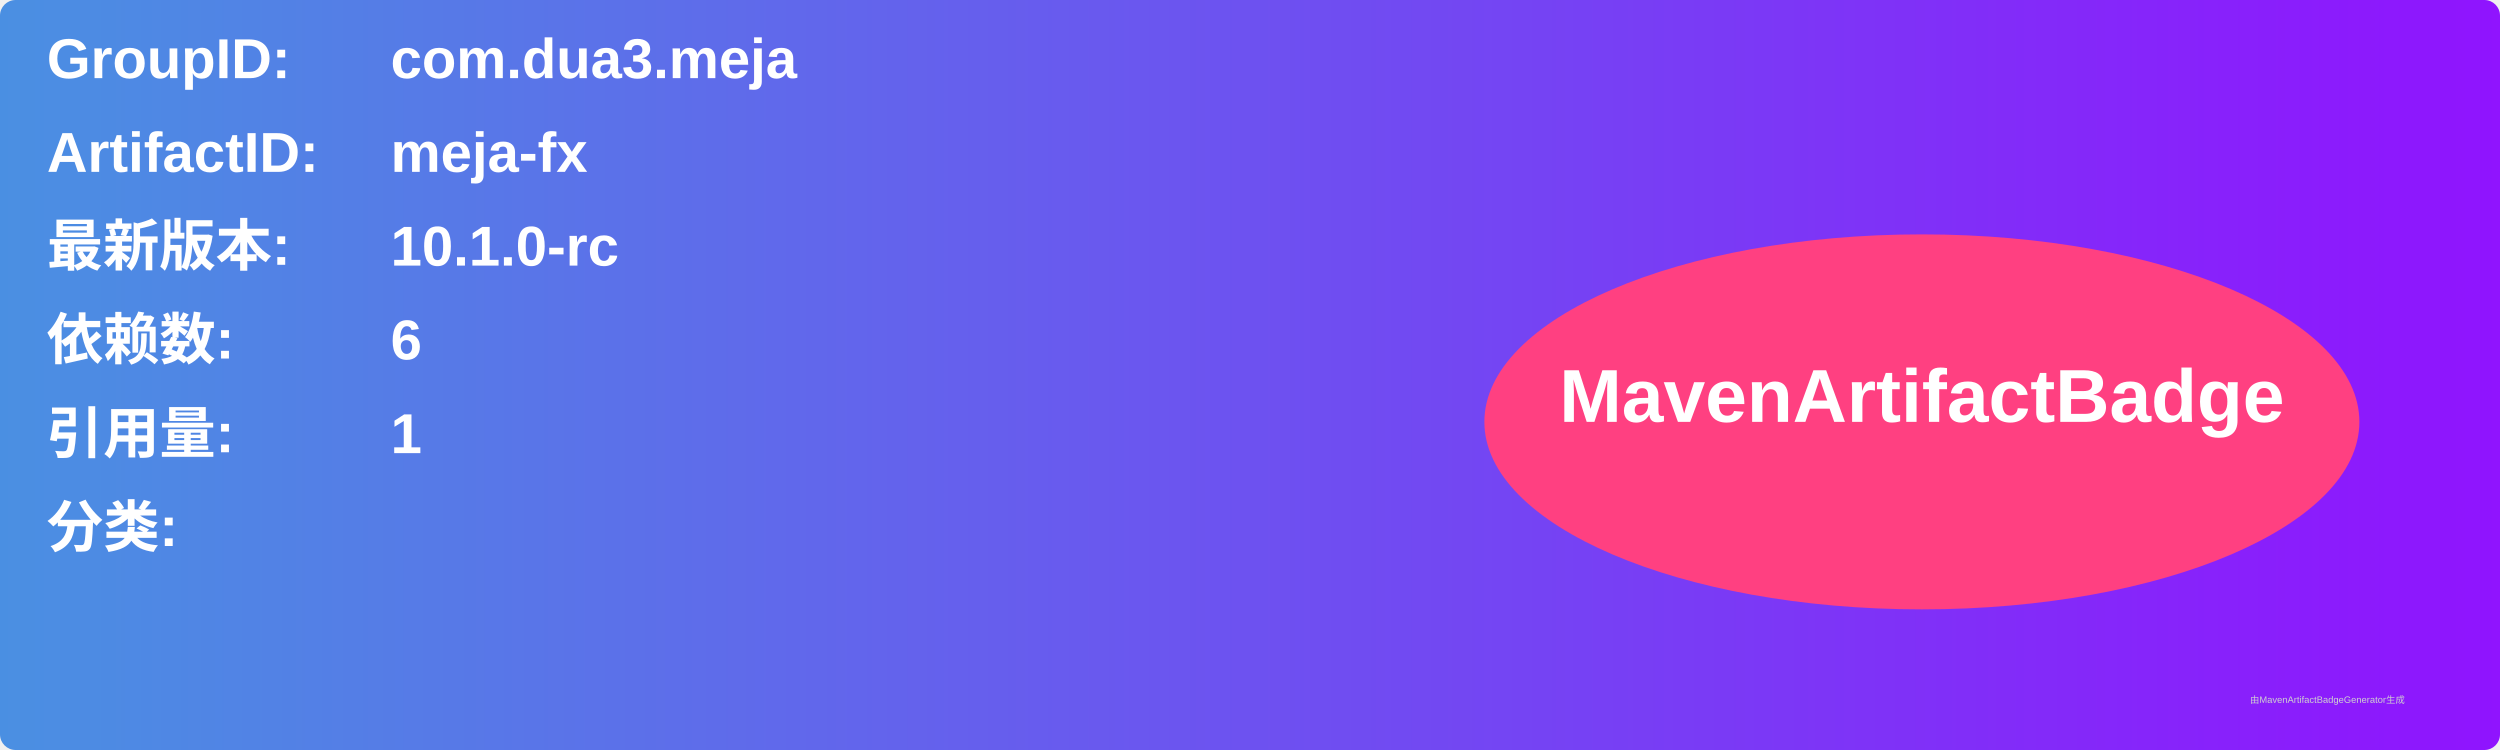
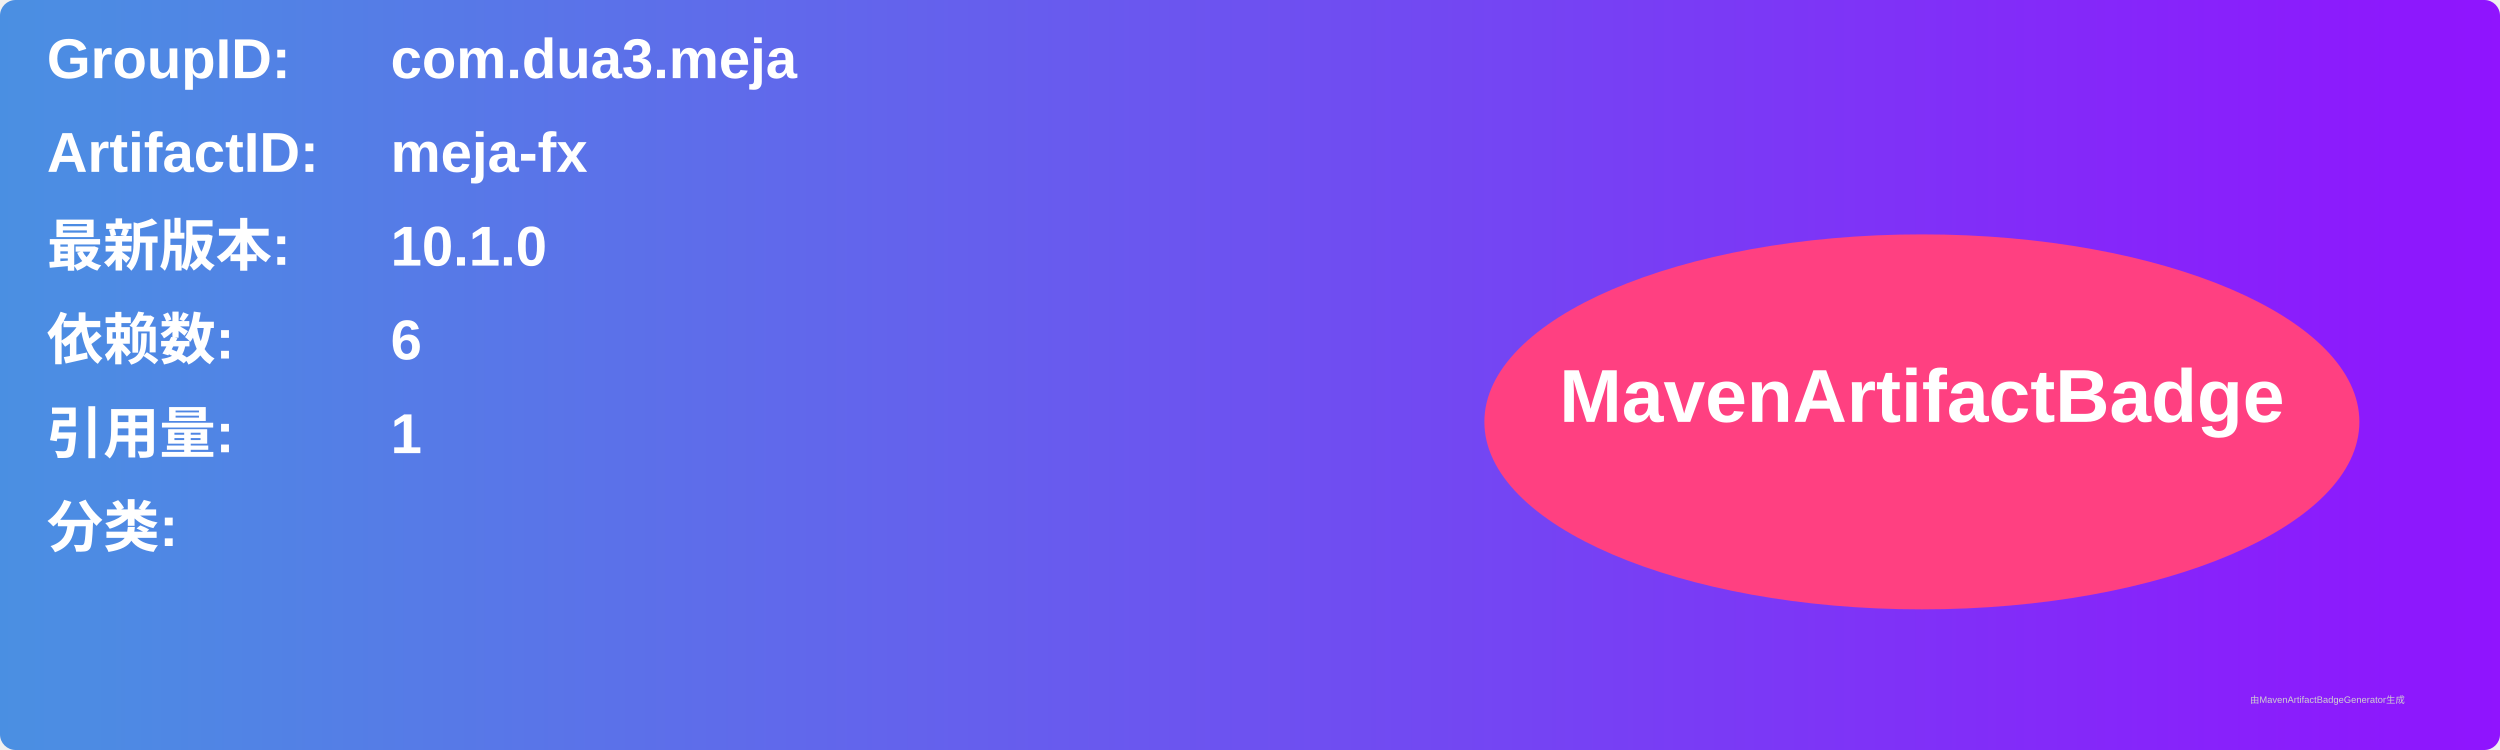
<svg xmlns="http://www.w3.org/2000/svg" width="800" height="240" viewBox="0 0 800 240">
  <linearGradient id="grad" x1="0%" y1="0%" x2="100%" y2="0%">
    <stop offset="0%" stop-color="#4a90e2" />
    <stop offset="100%" stop-color="#9013fe" />
  </linearGradient>
  <rect width="100%" height="100%" rx="5" ry="5" fill="url(#grad)" />
  <g transform="translate(15, 15)">
    <text x="0" y="10" font-family="Arial" font-size="18" fill="white" font-weight="bold" width="260">GroupID:</text>
    <text x="110" y="10" font-family="Arial" font-size="18" fill="white" font-weight="bold" width="460">com.dua3.meja</text>
    <text x="0" y="40" font-family="Arial" font-size="18" fill="white" font-weight="bold" width="260">ArtifactID:</text>
    <text x="110" y="40" font-family="Arial" font-size="18" fill="white" font-weight="bold" width="460">meja-fx</text>
    <text x="0" y="70" font-family="Arial" font-size="18" fill="white" font-weight="bold">最新版本:</text>
    <text x="110" y="70" font-family="Arial" font-size="18" fill="white" font-weight="bold">
-       <tspan font-weight="bold">10.1.0-rc</tspan>
+       <tspan font-weight="bold">10.1.0</tspan>
    </text>
    <text x="0" y="100" font-family="Arial" font-size="18" fill="white" font-weight="bold">依赖数: </text>
    <text x="110" y="100" font-family="Arial" font-size="18" fill="white">
      <tspan font-weight="bold">6</tspan>
    </text>
    <text x="0" y="130" font-family="Arial" font-size="18" fill="white" font-weight="bold">引用量: </text>
    <text x="110" y="130" font-family="Arial" font-size="18" fill="white">
      <tspan font-weight="bold">1</tspan>
    </text>
    <text x="0" y="160" font-family="Arial" font-size="18" fill="white" font-weight="bold">分类:</text>
    <text x="10" y="190" font-family="Arial" font-size="10" fill="white">
      <tspan font-weight="bold" />
    </text>
    <ellipse cx="600" cy="120" rx="140" ry="60" fill="#ff4081" />
    <text x="600" y="120" text-anchor="middle" font-family="Arial" font-size="24" fill="white" font-weight="bold">MavenArtifactBadge</text>
  </g>
  <text x="720" y="225" font-family="Arial" font-size="3" fill="#d0d0d0">由MavenArtifactBadgeGenerator生成</text>
</svg>
